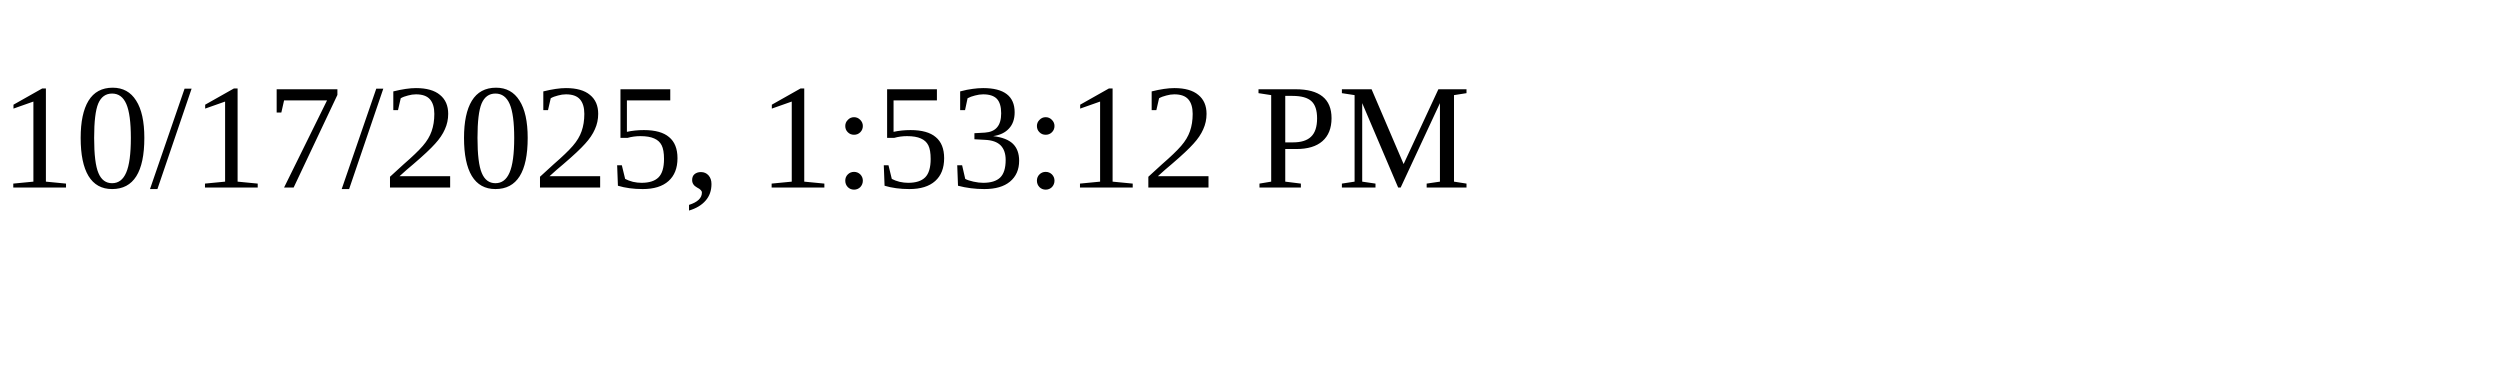
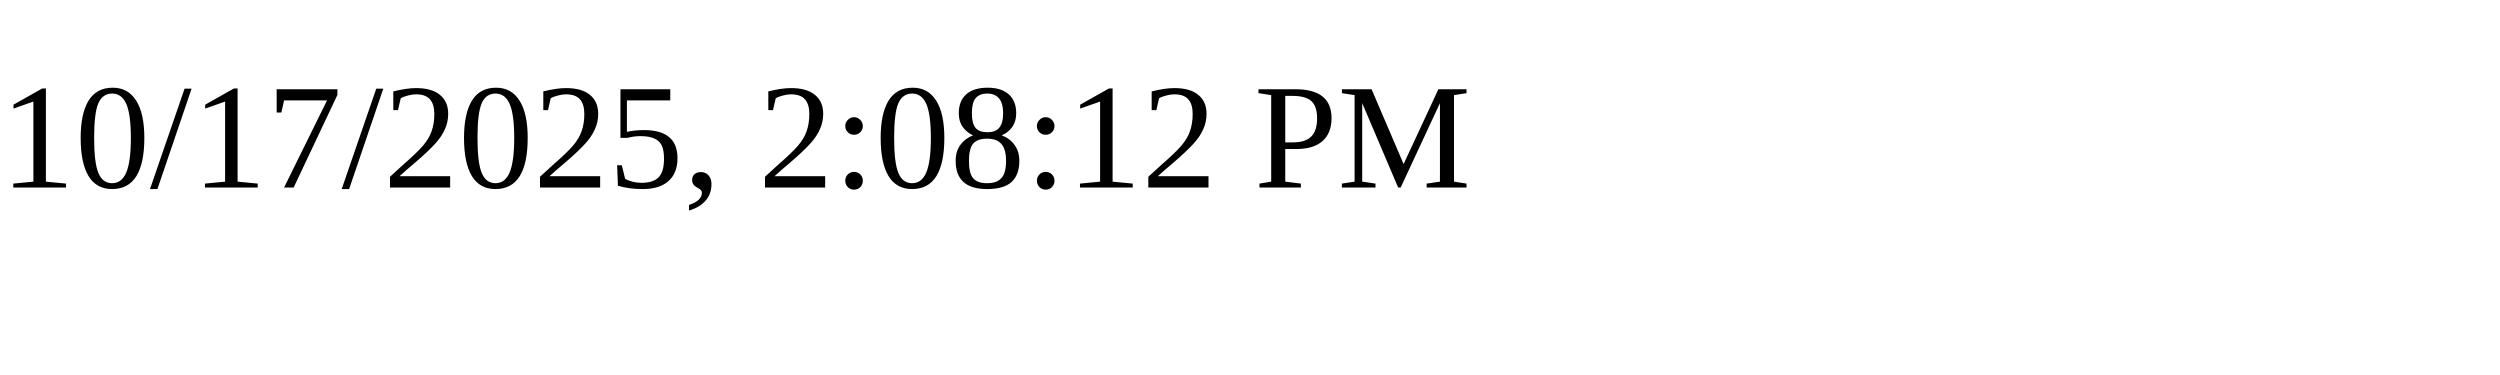
<svg xmlns="http://www.w3.org/2000/svg" height="30" width="200">
-   <text x="0" y="15">10/17/2025, 1:53:12 PM</text>
+   <text x="0" y="15">10/17/2025, 2:08:12 PM</text>
</svg>
